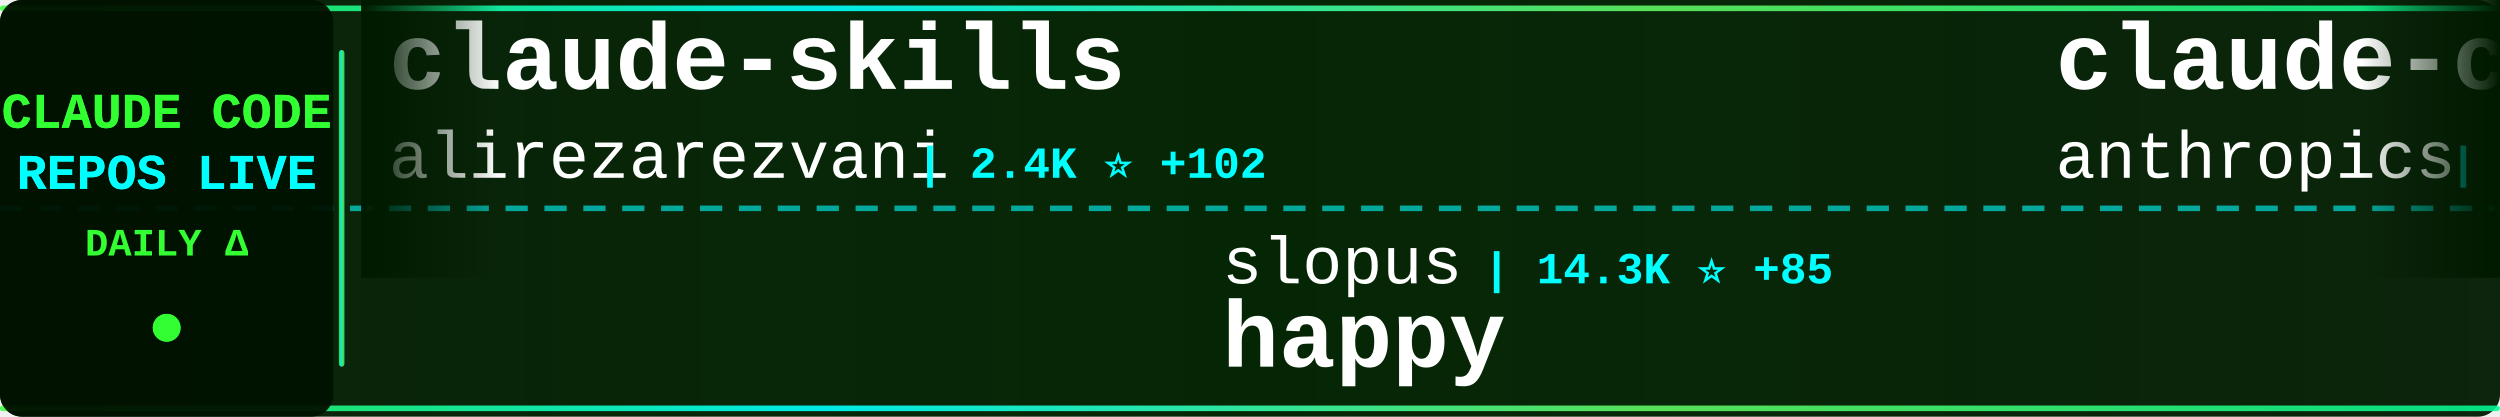
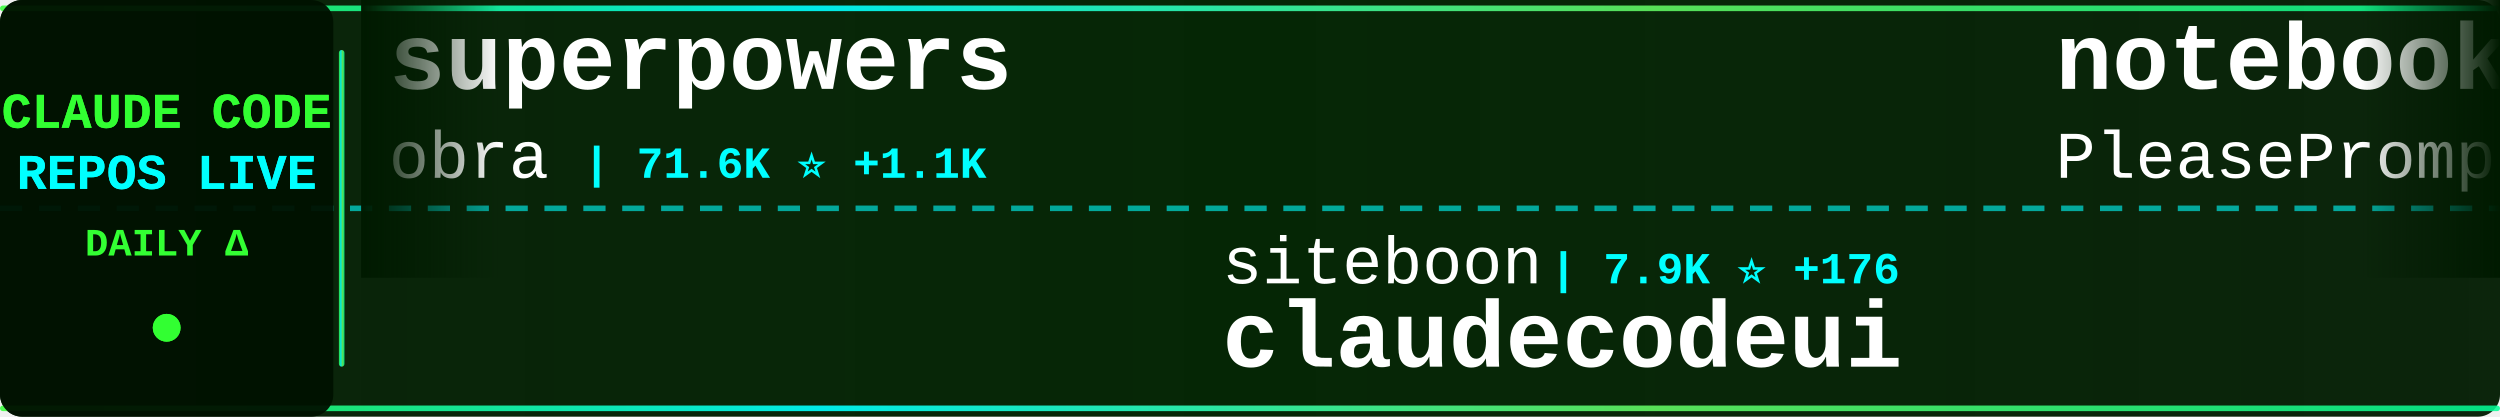
<svg xmlns="http://www.w3.org/2000/svg" width="900" height="150">
  <defs>
    <linearGradient id="tickerBg" x1="0%" y1="0%" x2="100%" y2="0%">
      <stop offset="0%" style="stop-color:#001a00;stop-opacity:0.95" />
      <stop offset="50%" style="stop-color:#002200;stop-opacity:0.98" />
      <stop offset="100%" style="stop-color:#001a00;stop-opacity:0.95" />
    </linearGradient>
    <linearGradient id="borderGrad" x1="0%" y1="0%" x2="100%" y2="0%">
      <stop offset="0%" style="stop-color:#33ff33;stop-opacity:0.85">
        <animate attributeName="stop-opacity" values="0.85;1;0.85" dur="2s" repeatCount="indefinite" />
      </stop>
      <stop offset="33%" style="stop-color:#00ffff;stop-opacity:0.9">
        <animate attributeName="stop-opacity" values="0.9;1;0.9" dur="2.2s" repeatCount="indefinite" />
      </stop>
      <stop offset="66%" style="stop-color:#66ff66;stop-opacity:0.85">
        <animate attributeName="stop-opacity" values="0.85;1;0.85" dur="1.8s" repeatCount="indefinite" />
      </stop>
      <stop offset="100%" style="stop-color:#00ff99;stop-opacity:0.85">
        <animate attributeName="stop-opacity" values="0.85;1;0.85" dur="2s" repeatCount="indefinite" />
      </stop>
    </linearGradient>
    <filter id="textGlow">
      <feGaussianBlur stdDeviation="0.1" result="coloredBlur" />
      <feMerge>
        <feMergeNode in="coloredBlur" />
        <feMergeNode in="SourceGraphic" />
      </feMerge>
    </filter>
    <filter id="metricGlow">
      <feGaussianBlur stdDeviation="0.2" result="coloredBlur" />
      <feMerge>
        <feMergeNode in="coloredBlur" />
        <feMergeNode in="SourceGraphic" />
      </feMerge>
    </filter>
    <linearGradient id="leftFade" x1="0%" y1="0%" x2="100%" y2="0%">
      <stop offset="0%" style="stop-color:#001a00;stop-opacity:1" />
      <stop offset="100%" style="stop-color:#001a00;stop-opacity:0" />
    </linearGradient>
    <linearGradient id="rightFade" x1="0%" y1="0%" x2="100%" y2="0%">
      <stop offset="0%" style="stop-color:#001a00;stop-opacity:0" />
      <stop offset="100%" style="stop-color:#001a00;stop-opacity:1" />
    </linearGradient>
  </defs>
  <rect width="900" height="150" fill="url(#tickerBg)" rx="8" />
  <rect x="0" y="2" width="900" height="2" fill="url(#borderGrad)" rx="1" />
  <rect x="0" y="146" width="900" height="2" fill="url(#borderGrad)" rx="1" />
  <line x1="0" y1="75" x2="900" y2="75" stroke="#00ffff" stroke-width="2" stroke-dasharray="8 6" opacity="0.6" />
  <rect x="0" y="0" width="120" height="150" fill="#001100" opacity="0.95" rx="8" />
  <text x="60" y="46" font-family="'Courier New', monospace" font-size="18" font-weight="bold" fill="#33ff33" text-anchor="middle" filter="url(#textGlow)">
    CLAUDE CODE
  </text>
  <text x="60" y="68" font-family="'Courier New', monospace" font-size="18" font-weight="bold" fill="#00ffff" text-anchor="middle" filter="url(#textGlow)">
    REPOS LIVE
  </text>
  <text x="60" y="92" font-family="'Courier New', monospace" font-size="14" font-weight="bold" fill="#33ff33" text-anchor="middle">
    DAILY Δ
  </text>
  <circle cx="60" cy="118" r="5" fill="#33ff33" filter="url(#metricGlow)">
    <animate attributeName="r" values="4;6;4" dur="1.5s" repeatCount="indefinite" />
    <animate attributeName="opacity" values="0.6;1;0.6" dur="1.5s" repeatCount="indefinite" />
  </circle>
  <rect x="122" y="18" width="2" height="114" fill="url(#borderGrad)" rx="1" />
  <clipPath id="tickerClip">
    <rect x="130" y="0" width="770" height="150" />
  </clipPath>
  <g clip-path="url(#tickerClip)">
    <g id="tickerItems">
      <animateTransform attributeName="transform" attributeType="XML" type="translate" from="0 0" to="-3000 0" dur="54s" repeatCount="indefinite" />
      <g transform="translate(0, 0)">
-         <text x="140" y="32" font-family="'Courier New', monospace" font-size="34" font-weight="bold" fill="#ffffff">claude-skills</text>
-         <text x="140" y="64" font-family="'Courier New', monospace" font-size="24" font-weight="normal" fill="#ffffff" opacity="1.0">alirezarezvani</text>
-         <text x="330" y="64" font-family="'Courier New', monospace" font-size="16" font-weight="bold" fill="#00ffff"> | 2.4K ⭐ +102</text>
+         <text x="140" y="32" font-family="'Courier New', monospace" font-size="34" font-weight="bold" fill="#ffffff">superpowers</text>
+         <text x="140" y="64" font-family="'Courier New', monospace" font-size="24" font-weight="normal" fill="#ffffff" opacity="1.0">obra</text>
+         <text x="210" y="64" font-family="'Courier New', monospace" font-size="16" font-weight="bold" fill="#00ffff"> | 71.6K ⭐ +1.1K</text>
      </g>
      <g transform="translate(300, 0)">
-         <text x="140" y="102" font-family="'Courier New', monospace" font-size="24" font-weight="normal" fill="#ffffff" opacity="1.0">slopus</text>
-         <text x="234" y="102" font-family="'Courier New', monospace" font-size="16" font-weight="bold" fill="#00ffff"> | 14.3K ⭐ +85</text>
-         <text x="140" y="132" font-family="'Courier New', monospace" font-size="34" font-weight="bold" fill="#ffffff">happy</text>
+         <text x="140" y="102" font-family="'Courier New', monospace" font-size="24" font-weight="normal" fill="#ffffff" opacity="1.0">siteboon</text>
+         <text x="258" y="102" font-family="'Courier New', monospace" font-size="16" font-weight="bold" fill="#00ffff"> | 7.9K ⭐ +176</text>
+         <text x="140" y="132" font-family="'Courier New', monospace" font-size="34" font-weight="bold" fill="#ffffff">claudecodeui</text>
      </g>
      <g transform="translate(600, 0)">
-         <text x="140" y="32" font-family="'Courier New', monospace" font-size="34" font-weight="bold" fill="#ffffff">claude-code-action</text>
-         <text x="140" y="64" font-family="'Courier New', monospace" font-size="24" font-weight="normal" fill="#ffffff" opacity="1.0">anthropics</text>
-         <text x="282" y="64" font-family="'Courier New', monospace" font-size="16" font-weight="bold" fill="#00ffff"> | 6.0K ⭐ +31</text>
+         <text x="140" y="32" font-family="'Courier New', monospace" font-size="34" font-weight="bold" fill="#ffffff">notebooklm-skill</text>
+         <text x="140" y="64" font-family="'Courier New', monospace" font-size="24" font-weight="normal" fill="#ffffff" opacity="1.0">PleasePrompto</text>
+         <text x="318" y="64" font-family="'Courier New', monospace" font-size="16" font-weight="bold" fill="#00ffff"> | 4.1K ⭐ +37</text>
      </g>
      <g transform="translate(900, 0)">
-         <text x="140" y="102" font-family="'Courier New', monospace" font-size="24" font-weight="normal" fill="#ffffff" opacity="1.0">nishimoto265</text>
-         <text x="306" y="102" font-family="'Courier New', monospace" font-size="16" font-weight="bold" fill="#00ffff"> | 493 ⭐</text>
-         <text x="140" y="132" font-family="'Courier New', monospace" font-size="34" font-weight="bold" fill="#ffffff">Claude-Code-Communicatio...</text>
+         <text x="140" y="102" font-family="'Courier New', monospace" font-size="24" font-weight="normal" fill="#ffffff" opacity="1.0">fuergaosi233</text>
+         <text x="306" y="102" font-family="'Courier New', monospace" font-size="16" font-weight="bold" fill="#00ffff"> | 2.1K ⭐ +5</text>
+         <text x="140" y="132" font-family="'Courier New', monospace" font-size="34" font-weight="bold" fill="#ffffff">claude-code-proxy</text>
      </g>
      <g transform="translate(1200, 0)">
-         <text x="140" y="32" font-family="'Courier New', monospace" font-size="34" font-weight="bold" fill="#ffffff">antigravity-awesome-skil...</text>
-         <text x="140" y="64" font-family="'Courier New', monospace" font-size="24" font-weight="normal" fill="#ffffff" opacity="1.0">sickn33</text>
-         <text x="246" y="64" font-family="'Courier New', monospace" font-size="16" font-weight="bold" fill="#00ffff"> | 20.2K ⭐ +1.1K</text>
+         <text x="140" y="32" font-family="'Courier New', monospace" font-size="34" font-weight="bold" fill="#ffffff">claude-code-infrastructu...</text>
+         <text x="140" y="64" font-family="'Courier New', monospace" font-size="24" font-weight="normal" fill="#ffffff" opacity="1.0">diet103</text>
+         <text x="246" y="64" font-family="'Courier New', monospace" font-size="16" font-weight="bold" fill="#00ffff"> | 9.2K ⭐ +11</text>
      </g>
      <g transform="translate(1500, 0)">
-         <text x="140" y="102" font-family="'Courier New', monospace" font-size="24" font-weight="normal" fill="#ffffff" opacity="1.0">0xfurai</text>
-         <text x="246" y="102" font-family="'Courier New', monospace" font-size="16" font-weight="bold" fill="#00ffff"> | 748 ⭐ +5</text>
-         <text x="140" y="132" font-family="'Courier New', monospace" font-size="34" font-weight="bold" fill="#ffffff">claude-code-subagents</text>
+         <text x="140" y="102" font-family="'Courier New', monospace" font-size="24" font-weight="normal" fill="#ffffff" opacity="1.0">anthropics</text>
+         <text x="282" y="102" font-family="'Courier New', monospace" font-size="16" font-weight="bold" fill="#00ffff"> | 6.0K ⭐ +29</text>
+         <text x="140" y="132" font-family="'Courier New', monospace" font-size="34" font-weight="bold" fill="#ffffff">claude-code-action</text>
      </g>
      <g transform="translate(1800, 0)">
-         <text x="140" y="32" font-family="'Courier New', monospace" font-size="34" font-weight="bold" fill="#ffffff">claude-code-mastering</text>
-         <text x="140" y="64" font-family="'Courier New', monospace" font-size="24" font-weight="normal" fill="#ffffff" opacity="1.0">revfactory</text>
-         <text x="282" y="64" font-family="'Courier New', monospace" font-size="16" font-weight="bold" fill="#00ffff"> | 760 ⭐</text>
+         <text x="140" y="32" font-family="'Courier New', monospace" font-size="34" font-weight="bold" fill="#ffffff">claude-code-showcase</text>
+         <text x="140" y="64" font-family="'Courier New', monospace" font-size="24" font-weight="normal" fill="#ffffff" opacity="1.0">ChrisWiles</text>
+         <text x="282" y="64" font-family="'Courier New', monospace" font-size="16" font-weight="bold" fill="#00ffff"> | 5.4K ⭐ +12</text>
      </g>
      <g transform="translate(2100, 0)">
-         <text x="140" y="102" font-family="'Courier New', monospace" font-size="24" font-weight="normal" fill="#ffffff" opacity="1.0">kn1026</text>
-         <text x="234" y="102" font-family="'Courier New', monospace" font-size="16" font-weight="bold" fill="#00ffff"> | 704 ⭐</text>
-         <text x="140" y="132" font-family="'Courier New', monospace" font-size="34" font-weight="bold" fill="#ffffff">cc</text>
+         <text x="140" y="102" font-family="'Courier New', monospace" font-size="24" font-weight="normal" fill="#ffffff" opacity="1.0">anthropics</text>
+         <text x="282" y="102" font-family="'Courier New', monospace" font-size="16" font-weight="bold" fill="#00ffff"> | 9.1K ⭐ +117</text>
+         <text x="140" y="132" font-family="'Courier New', monospace" font-size="34" font-weight="bold" fill="#ffffff">claude-plugins-official</text>
      </g>
      <g transform="translate(2400, 0)">
-         <text x="140" y="32" font-family="'Courier New', monospace" font-size="34" font-weight="bold" fill="#ffffff">claude-code.nvim</text>
-         <text x="140" y="64" font-family="'Courier New', monospace" font-size="24" font-weight="normal" fill="#ffffff" opacity="1.0">greggh</text>
-         <text x="234" y="64" font-family="'Courier New', monospace" font-size="16" font-weight="bold" fill="#00ffff"> | 1.9K ⭐ +3</text>
+         <text x="140" y="32" font-family="'Courier New', monospace" font-size="34" font-weight="bold" fill="#ffffff">claude-code</text>
+         <text x="140" y="64" font-family="'Courier New', monospace" font-size="24" font-weight="normal" fill="#ffffff" opacity="1.0">anthropics</text>
+         <text x="282" y="64" font-family="'Courier New', monospace" font-size="16" font-weight="bold" fill="#00ffff"> | 74.2K ⭐ +566</text>
      </g>
      <g transform="translate(2700, 0)">
-         <text x="140" y="102" font-family="'Courier New', monospace" font-size="24" font-weight="normal" fill="#ffffff" opacity="1.0">alirezarezvani</text>
-         <text x="330" y="102" font-family="'Courier New', monospace" font-size="16" font-weight="bold" fill="#00ffff"> | 571 ⭐ +3</text>
-         <text x="140" y="132" font-family="'Courier New', monospace" font-size="34" font-weight="bold" fill="#ffffff">claude-code-tresor</text>
+         <text x="140" y="102" font-family="'Courier New', monospace" font-size="24" font-weight="normal" fill="#ffffff" opacity="1.0">upstash</text>
+         <text x="246" y="102" font-family="'Courier New', monospace" font-size="16" font-weight="bold" fill="#00ffff"> | 47.8K ⭐ +149</text>
+         <text x="140" y="132" font-family="'Courier New', monospace" font-size="34" font-weight="bold" fill="#ffffff">context7</text>
      </g>
      <g transform="translate(3000, 0)">
-         <text x="140" y="32" font-family="'Courier New', monospace" font-size="34" font-weight="bold" fill="#ffffff">claude-skills</text>
-         <text x="140" y="64" font-family="'Courier New', monospace" font-size="24" font-weight="normal" fill="#ffffff" opacity="1.0">alirezarezvani</text>
-         <text x="330" y="64" font-family="'Courier New', monospace" font-size="16" font-weight="bold" fill="#00ffff"> | 2.4K ⭐ +102</text>
+         <text x="140" y="32" font-family="'Courier New', monospace" font-size="34" font-weight="bold" fill="#ffffff">superpowers</text>
+         <text x="140" y="64" font-family="'Courier New', monospace" font-size="24" font-weight="normal" fill="#ffffff" opacity="1.0">obra</text>
+         <text x="210" y="64" font-family="'Courier New', monospace" font-size="16" font-weight="bold" fill="#00ffff"> | 71.6K ⭐ +1.1K</text>
      </g>
      <g transform="translate(3300, 0)">
-         <text x="140" y="102" font-family="'Courier New', monospace" font-size="24" font-weight="normal" fill="#ffffff" opacity="1.0">slopus</text>
-         <text x="234" y="102" font-family="'Courier New', monospace" font-size="16" font-weight="bold" fill="#00ffff"> | 14.3K ⭐ +85</text>
-         <text x="140" y="132" font-family="'Courier New', monospace" font-size="34" font-weight="bold" fill="#ffffff">happy</text>
+         <text x="140" y="102" font-family="'Courier New', monospace" font-size="24" font-weight="normal" fill="#ffffff" opacity="1.0">siteboon</text>
+         <text x="258" y="102" font-family="'Courier New', monospace" font-size="16" font-weight="bold" fill="#00ffff"> | 7.9K ⭐ +176</text>
+         <text x="140" y="132" font-family="'Courier New', monospace" font-size="34" font-weight="bold" fill="#ffffff">claudecodeui</text>
      </g>
      <g transform="translate(3600, 0)">
-         <text x="140" y="32" font-family="'Courier New', monospace" font-size="34" font-weight="bold" fill="#ffffff">claude-code-action</text>
-         <text x="140" y="64" font-family="'Courier New', monospace" font-size="24" font-weight="normal" fill="#ffffff" opacity="1.0">anthropics</text>
-         <text x="282" y="64" font-family="'Courier New', monospace" font-size="16" font-weight="bold" fill="#00ffff"> | 6.0K ⭐ +31</text>
+         <text x="140" y="32" font-family="'Courier New', monospace" font-size="34" font-weight="bold" fill="#ffffff">notebooklm-skill</text>
+         <text x="140" y="64" font-family="'Courier New', monospace" font-size="24" font-weight="normal" fill="#ffffff" opacity="1.0">PleasePrompto</text>
+         <text x="318" y="64" font-family="'Courier New', monospace" font-size="16" font-weight="bold" fill="#00ffff"> | 4.1K ⭐ +37</text>
      </g>
      <g transform="translate(3900, 0)">
-         <text x="140" y="102" font-family="'Courier New', monospace" font-size="24" font-weight="normal" fill="#ffffff" opacity="1.0">nishimoto265</text>
-         <text x="306" y="102" font-family="'Courier New', monospace" font-size="16" font-weight="bold" fill="#00ffff"> | 493 ⭐</text>
-         <text x="140" y="132" font-family="'Courier New', monospace" font-size="34" font-weight="bold" fill="#ffffff">Claude-Code-Communicatio...</text>
+         <text x="140" y="102" font-family="'Courier New', monospace" font-size="24" font-weight="normal" fill="#ffffff" opacity="1.0">fuergaosi233</text>
+         <text x="306" y="102" font-family="'Courier New', monospace" font-size="16" font-weight="bold" fill="#00ffff"> | 2.1K ⭐ +5</text>
+         <text x="140" y="132" font-family="'Courier New', monospace" font-size="34" font-weight="bold" fill="#ffffff">claude-code-proxy</text>
      </g>
    </g>
  </g>
  <rect x="130" y="0" width="50" height="100" fill="url(#leftFade)" />
  <rect x="850" y="0" width="50" height="100" fill="url(#rightFade)" />
</svg>
